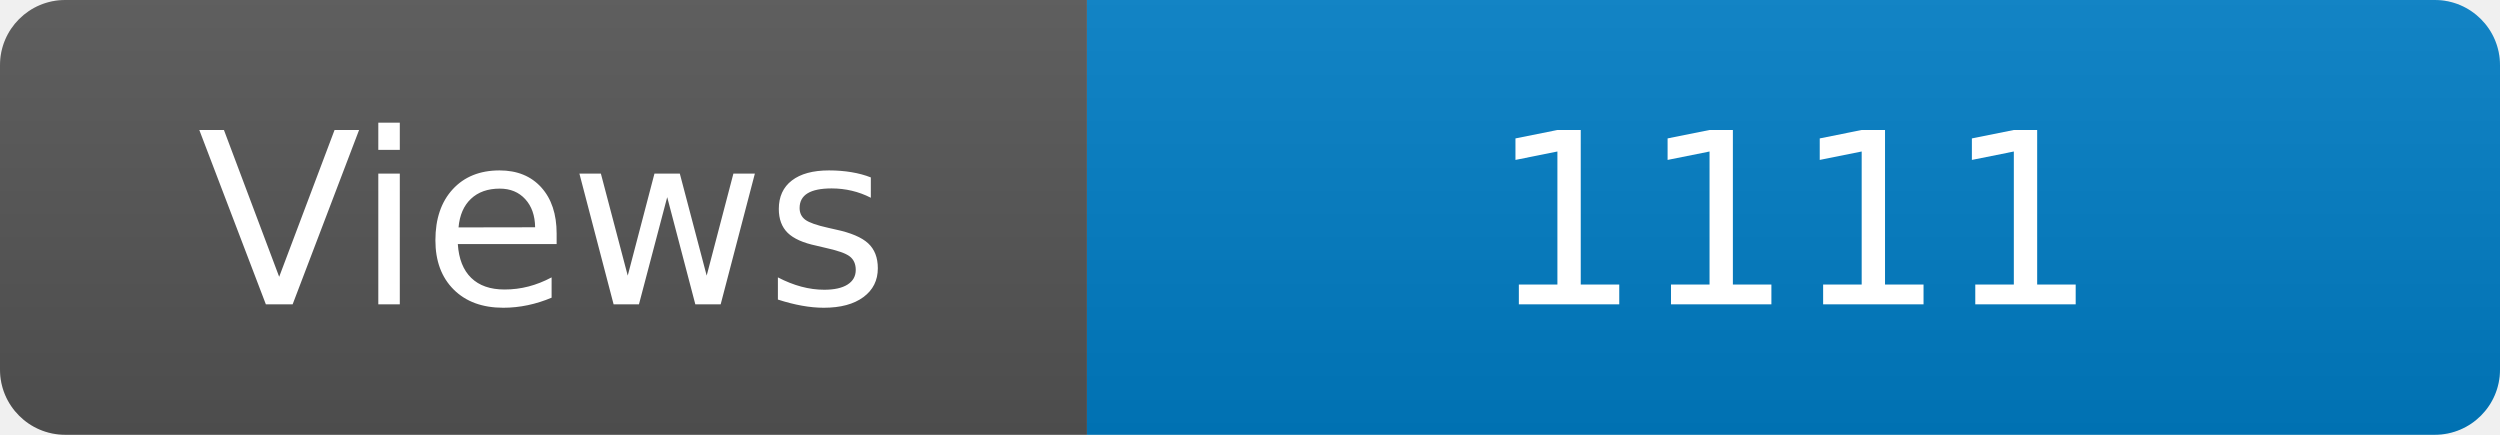
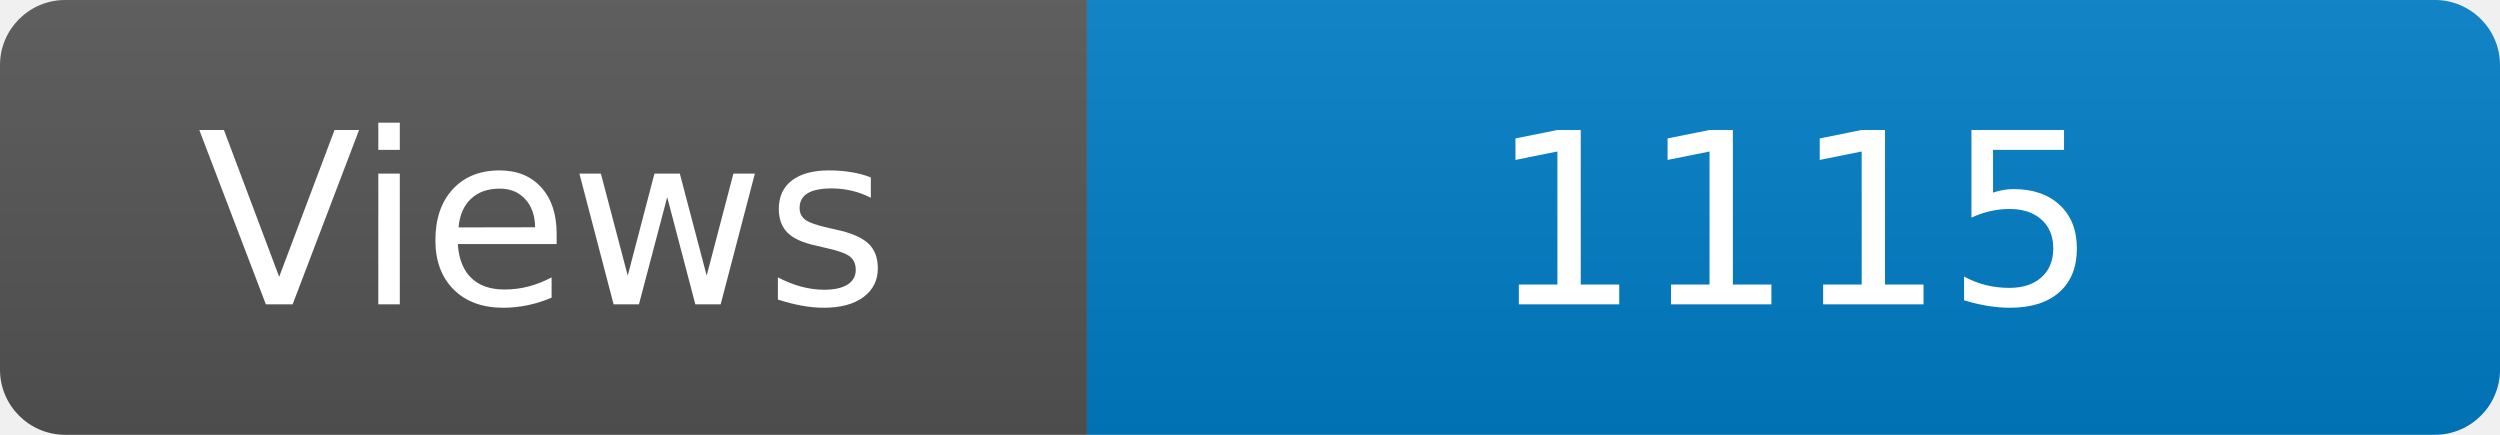
<svg xmlns="http://www.w3.org/2000/svg" width="115" height="20" role="img" aria-label="Maintained?: yes">
  <linearGradient id="s" x2="0" y2="100%">
    <stop offset="0" stop-color="#bbb" stop-opacity=".1" />
    <stop offset="1" stop-opacity=".1" />
  </linearGradient>
  <clipPath id="r">
    <rect width="115" height="20" rx="3" fill="#fff" />
  </clipPath>
  <g clip-path="url(#r)">
    <rect width="50" height="20" fill="#555" />
    <rect x="50" width="160" height="20" fill="#007ec6" />
    <rect width="115" height="20" fill="url(#s)" />
  </g>
  <g fill="#fff" text-anchor="middle" font-family="Verdana,Geneva,DejaVu Sans,sans-serif" font-size="110">
    <text x="250" y="140" transform="scale(.1)" fill="#fff">Views</text>
-     <text x="825" y="140" transform="scale(.1)" fill="#fff">1111</text>
+     <text x="825" y="140" transform="scale(.1)" fill="#fff">1115</text>
  </g>
</svg>
